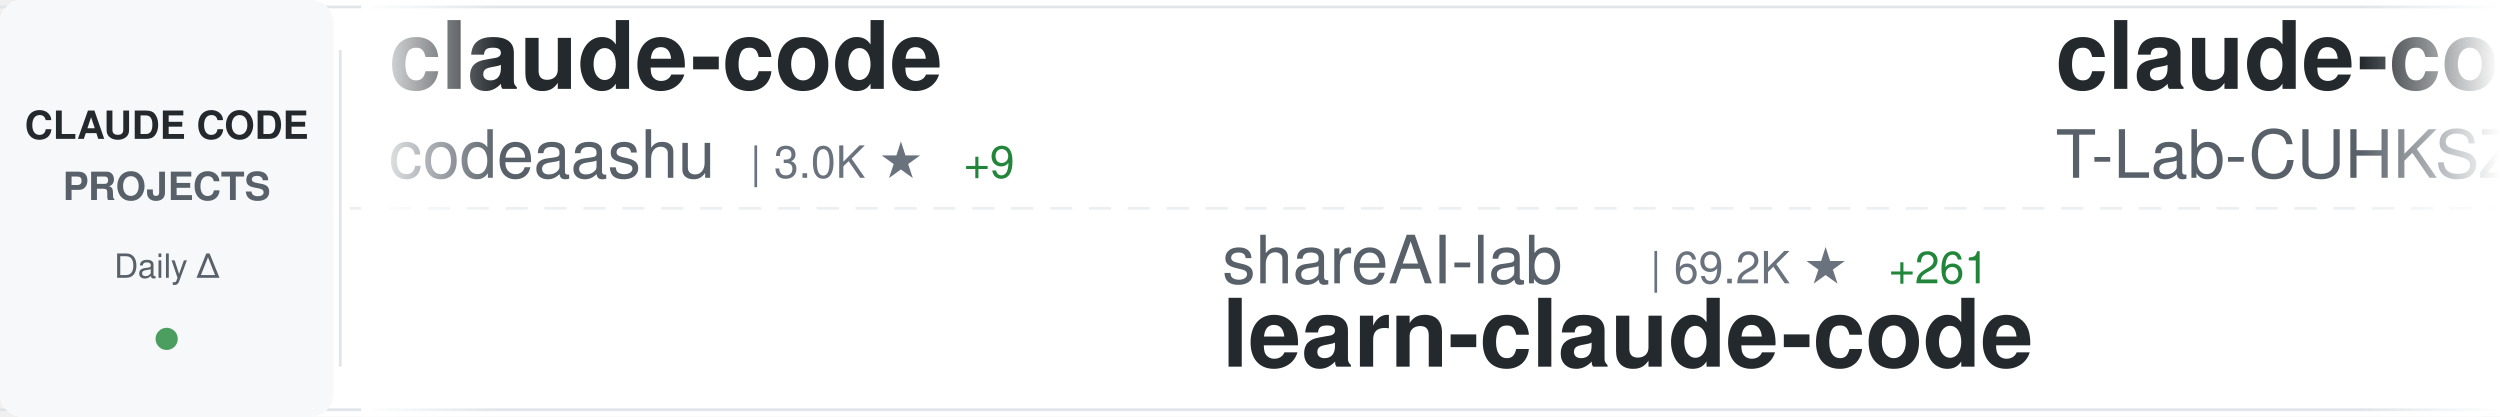
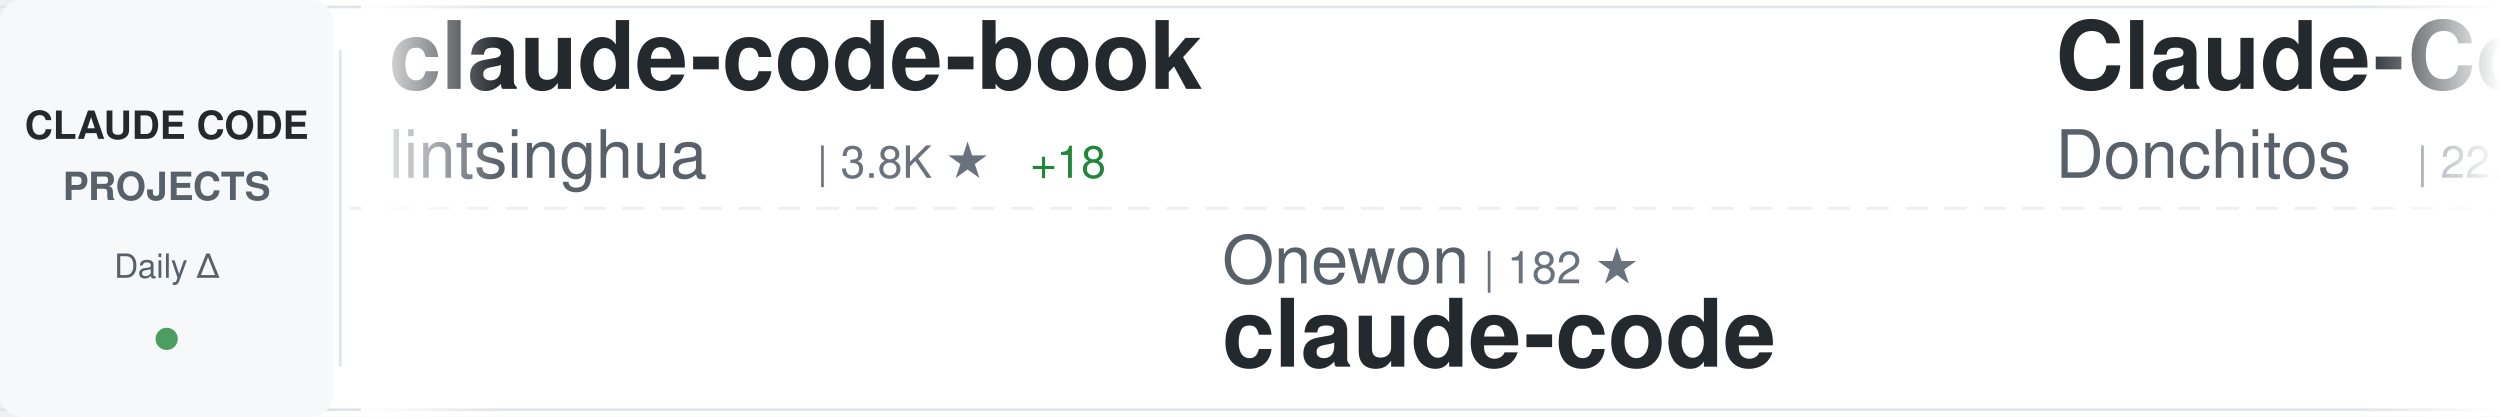
<svg xmlns="http://www.w3.org/2000/svg" width="900" height="150">
  <defs>
    <linearGradient id="awesomeLeftFade" x1="0%" y1="0%" x2="100%" y2="0%">
      <stop offset="0%" style="stop-color:#ffffff;stop-opacity:1" />
      <stop offset="100%" style="stop-color:#ffffff;stop-opacity:0" />
    </linearGradient>
    <linearGradient id="awesomeRightFade" x1="0%" y1="0%" x2="100%" y2="0%">
      <stop offset="0%" style="stop-color:#ffffff;stop-opacity:0" />
      <stop offset="100%" style="stop-color:#ffffff;stop-opacity:1" />
    </linearGradient>
  </defs>
  <rect width="900" height="150" fill="#ffffff" rx="8" />
  <rect x="0" y="2" width="900" height="1" fill="#e1e4e8" />
  <rect x="0" y="147" width="900" height="1" fill="#e1e4e8" />
  <line x1="0" y1="75" x2="900" y2="75" stroke="#e1e4e8" stroke-width="1" stroke-dasharray="8 6" opacity="0.6" />
  <rect x="0" y="0" width="120" height="150" fill="#f6f8fa" rx="8" />
  <text x="60" y="50" font-family="-apple-system, BlinkMacSystemFont, 'Segoe UI', Helvetica, Arial, sans-serif" font-size="14" font-weight="600" fill="#24292e" text-anchor="middle">CLAUDE CODE</text>
  <text x="60" y="72" font-family="-apple-system, BlinkMacSystemFont, 'Segoe UI', Helvetica, Arial, sans-serif" font-size="14" font-weight="600" fill="#586069" text-anchor="middle">PROJECTS</text>
  <text x="60" y="100" font-family="-apple-system, BlinkMacSystemFont, 'Segoe UI', Helvetica, Arial, sans-serif" font-size="12" font-weight="500" fill="#586069" text-anchor="middle">Daily Δ</text>
  <circle cx="60" cy="122" r="4" fill="#22863a" opacity="0.8" />
  <rect x="122" y="18" width="1" height="114" fill="#e1e4e8" />
  <clipPath id="awesomeTickerClip">
    <rect x="130" y="0" width="770" height="150" />
  </clipPath>
  <g clip-path="url(#awesomeTickerClip)">
    <g id="awesomeTickerItems">
      <animateTransform attributeName="transform" attributeType="XML" type="translate" from="0 0" to="-3000 0" dur="54s" repeatCount="indefinite" />
      <g transform="translate(0, 0)">
-         <text x="140" y="32" font-family="-apple-system, BlinkMacSystemFont, 'Segoe UI', Helvetica, Arial, sans-serif" font-size="34" font-weight="600" fill="#24292e">claude-code</text>
-         <text x="140" y="64" font-family="-apple-system, BlinkMacSystemFont, 'Segoe UI', Helvetica, Arial, sans-serif" font-size="24" font-weight="400" fill="#586069">codeaashu</text>
-         <text x="270" y="64" font-family="-apple-system, BlinkMacSystemFont, 'Segoe UI', Helvetica, Arial, sans-serif" font-size="16" font-weight="500" fill="#6a737d">| 3.0K ★</text>
-         <text x="347" y="64" font-family="-apple-system, BlinkMacSystemFont, 'Segoe UI', Helvetica, Arial, sans-serif" font-size="16" font-weight="500" fill="#22863a"> +9</text>
+         <text x="140" y="32" font-family="-apple-system, BlinkMacSystemFont, 'Segoe UI', Helvetica, Arial, sans-serif" font-size="34" font-weight="600" fill="#24292e">claude-code-book</text>
+         <text x="140" y="64" font-family="-apple-system, BlinkMacSystemFont, 'Segoe UI', Helvetica, Arial, sans-serif" font-size="24" font-weight="400" fill="#586069">lintsinghua</text>
+         <text x="294" y="64" font-family="-apple-system, BlinkMacSystemFont, 'Segoe UI', Helvetica, Arial, sans-serif" font-size="16" font-weight="500" fill="#6a737d">| 3.8K ★</text>
+         <text x="371" y="64" font-family="-apple-system, BlinkMacSystemFont, 'Segoe UI', Helvetica, Arial, sans-serif" font-size="16" font-weight="500" fill="#22863a"> +18</text>
      </g>
      <g transform="translate(300, 0)">
-         <text x="140" y="102" font-family="-apple-system, BlinkMacSystemFont, 'Segoe UI', Helvetica, Arial, sans-serif" font-size="24" font-weight="400" fill="#586069">shareAI-lab</text>
-         <text x="294" y="102" font-family="-apple-system, BlinkMacSystemFont, 'Segoe UI', Helvetica, Arial, sans-serif" font-size="16" font-weight="500" fill="#6a737d">| 69.2K ★</text>
-         <text x="380" y="102" font-family="-apple-system, BlinkMacSystemFont, 'Segoe UI', Helvetica, Arial, sans-serif" font-size="16" font-weight="500" fill="#22863a"> +261</text>
-         <text x="140" y="132" font-family="-apple-system, BlinkMacSystemFont, 'Segoe UI', Helvetica, Arial, sans-serif" font-size="34" font-weight="600" fill="#24292e">learn-claude-code</text>
+         <text x="140" y="102" font-family="-apple-system, BlinkMacSystemFont, 'Segoe UI', Helvetica, Arial, sans-serif" font-size="24" font-weight="400" fill="#586069">Onewon</text>
+         <text x="234" y="102" font-family="-apple-system, BlinkMacSystemFont, 'Segoe UI', Helvetica, Arial, sans-serif" font-size="16" font-weight="500" fill="#6a737d">| 182 ★</text>
+         <text x="140" y="132" font-family="-apple-system, BlinkMacSystemFont, 'Segoe UI', Helvetica, Arial, sans-serif" font-size="34" font-weight="600" fill="#24292e">claude-code</text>
      </g>
      <g transform="translate(600, 0)">
-         <text x="140" y="32" font-family="-apple-system, BlinkMacSystemFont, 'Segoe UI', Helvetica, Arial, sans-serif" font-size="34" font-weight="600" fill="#24292e">claude-code</text>
-         <text x="140" y="64" font-family="-apple-system, BlinkMacSystemFont, 'Segoe UI', Helvetica, Arial, sans-serif" font-size="24" font-weight="400" fill="#586069">T-Lab-CUHKSZ</text>
-         <text x="306" y="64" font-family="-apple-system, BlinkMacSystemFont, 'Segoe UI', Helvetica, Arial, sans-serif" font-size="16" font-weight="500" fill="#6a737d">| 321 ★</text>
+         <text x="140" y="32" font-family="-apple-system, BlinkMacSystemFont, 'Segoe UI', Helvetica, Arial, sans-serif" font-size="34" font-weight="600" fill="#24292e">Claude-Code-Game-Studios</text>
+         <text x="140" y="64" font-family="-apple-system, BlinkMacSystemFont, 'Segoe UI', Helvetica, Arial, sans-serif" font-size="24" font-weight="400" fill="#586069">Donchitos</text>
+         <text x="270" y="64" font-family="-apple-system, BlinkMacSystemFont, 'Segoe UI', Helvetica, Arial, sans-serif" font-size="16" font-weight="500" fill="#6a737d">| 22.5K ★</text>
+         <text x="356" y="64" font-family="-apple-system, BlinkMacSystemFont, 'Segoe UI', Helvetica, Arial, sans-serif" font-size="16" font-weight="500" fill="#22863a"> +37</text>
      </g>
      <g transform="translate(900, 0)">
-         <text x="140" y="102" font-family="-apple-system, BlinkMacSystemFont, 'Segoe UI', Helvetica, Arial, sans-serif" font-size="24" font-weight="400" fill="#586069">multica-ai</text>
-         <text x="282" y="102" font-family="-apple-system, BlinkMacSystemFont, 'Segoe UI', Helvetica, Arial, sans-serif" font-size="16" font-weight="500" fill="#6a737d">| 185.1K ★</text>
-         <text x="377" y="102" font-family="-apple-system, BlinkMacSystemFont, 'Segoe UI', Helvetica, Arial, sans-serif" font-size="16" font-weight="500" fill="#22863a"> +580</text>
-         <text x="140" y="132" font-family="-apple-system, BlinkMacSystemFont, 'Segoe UI', Helvetica, Arial, sans-serif" font-size="34" font-weight="600" fill="#24292e">andrej-karpathy-skills</text>
+         <text x="140" y="102" font-family="-apple-system, BlinkMacSystemFont, 'Segoe UI', Helvetica, Arial, sans-serif" font-size="24" font-weight="400" fill="#586069">catlog22</text>
+         <text x="258" y="102" font-family="-apple-system, BlinkMacSystemFont, 'Segoe UI', Helvetica, Arial, sans-serif" font-size="16" font-weight="500" fill="#6a737d">| 2.1K ★</text>
+         <text x="335" y="102" font-family="-apple-system, BlinkMacSystemFont, 'Segoe UI', Helvetica, Arial, sans-serif" font-size="16" font-weight="500" fill="#22863a"> +2</text>
+         <text x="140" y="132" font-family="-apple-system, BlinkMacSystemFont, 'Segoe UI', Helvetica, Arial, sans-serif" font-size="34" font-weight="600" fill="#24292e">Claude-Code-Workflow</text>
      </g>
      <g transform="translate(1200, 0)">
-         <text x="140" y="32" font-family="-apple-system, BlinkMacSystemFont, 'Segoe UI', Helvetica, Arial, sans-serif" font-size="34" font-weight="600" fill="#24292e">claude-code</text>
-         <text x="140" y="64" font-family="-apple-system, BlinkMacSystemFont, 'Segoe UI', Helvetica, Arial, sans-serif" font-size="24" font-weight="400" fill="#586069">tanbiralam</text>
-         <text x="282" y="64" font-family="-apple-system, BlinkMacSystemFont, 'Segoe UI', Helvetica, Arial, sans-serif" font-size="16" font-weight="500" fill="#6a737d">| 2.0K ★</text>
-         <text x="359" y="64" font-family="-apple-system, BlinkMacSystemFont, 'Segoe UI', Helvetica, Arial, sans-serif" font-size="16" font-weight="500" fill="#22863a"> +9</text>
+         <text x="140" y="32" font-family="-apple-system, BlinkMacSystemFont, 'Segoe UI', Helvetica, Arial, sans-serif" font-size="34" font-weight="600" fill="#24292e">claude-code-showcase</text>
+         <text x="140" y="64" font-family="-apple-system, BlinkMacSystemFont, 'Segoe UI', Helvetica, Arial, sans-serif" font-size="24" font-weight="400" fill="#586069">ChrisWiles</text>
+         <text x="282" y="64" font-family="-apple-system, BlinkMacSystemFont, 'Segoe UI', Helvetica, Arial, sans-serif" font-size="16" font-weight="500" fill="#6a737d">| 6.0K ★</text>
      </g>
      <g transform="translate(1500, 0)">
-         <text x="140" y="102" font-family="-apple-system, BlinkMacSystemFont, 'Segoe UI', Helvetica, Arial, sans-serif" font-size="24" font-weight="400" fill="#586069">edmund-io</text>
-         <text x="270" y="102" font-family="-apple-system, BlinkMacSystemFont, 'Segoe UI', Helvetica, Arial, sans-serif" font-size="16" font-weight="500" fill="#6a737d">| 1.5K ★</text>
-         <text x="140" y="132" font-family="-apple-system, BlinkMacSystemFont, 'Segoe UI', Helvetica, Arial, sans-serif" font-size="34" font-weight="600" fill="#24292e">edmunds-claude-code</text>
+         <text x="140" y="102" font-family="-apple-system, BlinkMacSystemFont, 'Segoe UI', Helvetica, Arial, sans-serif" font-size="24" font-weight="400" fill="#586069">codeaashu</text>
+         <text x="270" y="102" font-family="-apple-system, BlinkMacSystemFont, 'Segoe UI', Helvetica, Arial, sans-serif" font-size="16" font-weight="500" fill="#6a737d">| 3.0K ★</text>
+         <text x="347" y="102" font-family="-apple-system, BlinkMacSystemFont, 'Segoe UI', Helvetica, Arial, sans-serif" font-size="16" font-weight="500" fill="#22863a"> +10</text>
+         <text x="140" y="132" font-family="-apple-system, BlinkMacSystemFont, 'Segoe UI', Helvetica, Arial, sans-serif" font-size="34" font-weight="600" fill="#24292e">claude-code</text>
      </g>
      <g transform="translate(1800, 0)">
-         <text x="140" y="32" font-family="-apple-system, BlinkMacSystemFont, 'Segoe UI', Helvetica, Arial, sans-serif" font-size="34" font-weight="600" fill="#24292e">claude-code-plugins-plus...</text>
-         <text x="140" y="64" font-family="-apple-system, BlinkMacSystemFont, 'Segoe UI', Helvetica, Arial, sans-serif" font-size="24" font-weight="400" fill="#586069">jeremylongshore</text>
-         <text x="342" y="64" font-family="-apple-system, BlinkMacSystemFont, 'Segoe UI', Helvetica, Arial, sans-serif" font-size="16" font-weight="500" fill="#6a737d">| 2.5K ★</text>
-         <text x="419" y="64" font-family="-apple-system, BlinkMacSystemFont, 'Segoe UI', Helvetica, Arial, sans-serif" font-size="16" font-weight="500" fill="#22863a"> +4</text>
+         <text x="140" y="32" font-family="-apple-system, BlinkMacSystemFont, 'Segoe UI', Helvetica, Arial, sans-serif" font-size="34" font-weight="600" fill="#24292e">claude-code-video-toolki...</text>
+         <text x="140" y="64" font-family="-apple-system, BlinkMacSystemFont, 'Segoe UI', Helvetica, Arial, sans-serif" font-size="24" font-weight="400" fill="#586069">digitalsamba</text>
+         <text x="306" y="64" font-family="-apple-system, BlinkMacSystemFont, 'Segoe UI', Helvetica, Arial, sans-serif" font-size="16" font-weight="500" fill="#6a737d">| 1.6K ★</text>
+         <text x="383" y="64" font-family="-apple-system, BlinkMacSystemFont, 'Segoe UI', Helvetica, Arial, sans-serif" font-size="16" font-weight="500" fill="#22863a"> +5</text>
      </g>
      <g transform="translate(2100, 0)">
-         <text x="140" y="102" font-family="-apple-system, BlinkMacSystemFont, 'Segoe UI', Helvetica, Arial, sans-serif" font-size="24" font-weight="400" fill="#586069">diet103</text>
-         <text x="246" y="102" font-family="-apple-system, BlinkMacSystemFont, 'Segoe UI', Helvetica, Arial, sans-serif" font-size="16" font-weight="500" fill="#6a737d">| 9.7K ★</text>
-         <text x="323" y="102" font-family="-apple-system, BlinkMacSystemFont, 'Segoe UI', Helvetica, Arial, sans-serif" font-size="16" font-weight="500" fill="#22863a"> +4</text>
-         <text x="140" y="132" font-family="-apple-system, BlinkMacSystemFont, 'Segoe UI', Helvetica, Arial, sans-serif" font-size="34" font-weight="600" fill="#24292e">claude-code-infrastructu...</text>
+         <text x="140" y="102" font-family="-apple-system, BlinkMacSystemFont, 'Segoe UI', Helvetica, Arial, sans-serif" font-size="24" font-weight="400" fill="#586069">davila7</text>
+         <text x="246" y="102" font-family="-apple-system, BlinkMacSystemFont, 'Segoe UI', Helvetica, Arial, sans-serif" font-size="16" font-weight="500" fill="#6a737d">| 28.4K ★</text>
+         <text x="332" y="102" font-family="-apple-system, BlinkMacSystemFont, 'Segoe UI', Helvetica, Arial, sans-serif" font-size="16" font-weight="500" fill="#22863a"> +24</text>
+         <text x="140" y="132" font-family="-apple-system, BlinkMacSystemFont, 'Segoe UI', Helvetica, Arial, sans-serif" font-size="34" font-weight="600" fill="#24292e">claude-code-templates</text>
      </g>
      <g transform="translate(2400, 0)">
-         <text x="140" y="32" font-family="-apple-system, BlinkMacSystemFont, 'Segoe UI', Helvetica, Arial, sans-serif" font-size="34" font-weight="600" fill="#24292e">claude-code-best-practic...</text>
-         <text x="140" y="64" font-family="-apple-system, BlinkMacSystemFont, 'Segoe UI', Helvetica, Arial, sans-serif" font-size="24" font-weight="400" fill="#586069">shanraisshan</text>
-         <text x="306" y="64" font-family="-apple-system, BlinkMacSystemFont, 'Segoe UI', Helvetica, Arial, sans-serif" font-size="16" font-weight="500" fill="#6a737d">| 61.7K ★</text>
-         <text x="392" y="64" font-family="-apple-system, BlinkMacSystemFont, 'Segoe UI', Helvetica, Arial, sans-serif" font-size="16" font-weight="500" fill="#22863a"> +109</text>
+         <text x="140" y="32" font-family="-apple-system, BlinkMacSystemFont, 'Segoe UI', Helvetica, Arial, sans-serif" font-size="34" font-weight="600" fill="#24292e">claude-code</text>
+         <text x="140" y="64" font-family="-apple-system, BlinkMacSystemFont, 'Segoe UI', Helvetica, Arial, sans-serif" font-size="24" font-weight="400" fill="#586069">jarmuine</text>
+         <text x="258" y="64" font-family="-apple-system, BlinkMacSystemFont, 'Segoe UI', Helvetica, Arial, sans-serif" font-size="16" font-weight="500" fill="#6a737d">| 2.2K ★</text>
+         <text x="335" y="64" font-family="-apple-system, BlinkMacSystemFont, 'Segoe UI', Helvetica, Arial, sans-serif" font-size="16" font-weight="500" fill="#22863a"> +2</text>
      </g>
      <g transform="translate(2700, 0)">
-         <text x="140" y="102" font-family="-apple-system, BlinkMacSystemFont, 'Segoe UI', Helvetica, Arial, sans-serif" font-size="24" font-weight="400" fill="#586069">carlvellotti</text>
-         <text x="306" y="102" font-family="-apple-system, BlinkMacSystemFont, 'Segoe UI', Helvetica, Arial, sans-serif" font-size="16" font-weight="500" fill="#6a737d">| 2.1K ★</text>
-         <text x="383" y="102" font-family="-apple-system, BlinkMacSystemFont, 'Segoe UI', Helvetica, Arial, sans-serif" font-size="16" font-weight="500" fill="#22863a"> +2</text>
-         <text x="140" y="132" font-family="-apple-system, BlinkMacSystemFont, 'Segoe UI', Helvetica, Arial, sans-serif" font-size="34" font-weight="600" fill="#24292e">claude-code-pm-course</text>
+         <text x="140" y="102" font-family="-apple-system, BlinkMacSystemFont, 'Segoe UI', Helvetica, Arial, sans-serif" font-size="24" font-weight="400" fill="#586069">luongnv89</text>
+         <text x="270" y="102" font-family="-apple-system, BlinkMacSystemFont, 'Segoe UI', Helvetica, Arial, sans-serif" font-size="16" font-weight="500" fill="#6a737d">| 39.0K ★</text>
+         <text x="356" y="102" font-family="-apple-system, BlinkMacSystemFont, 'Segoe UI', Helvetica, Arial, sans-serif" font-size="16" font-weight="500" fill="#22863a"> +92</text>
+         <text x="140" y="132" font-family="-apple-system, BlinkMacSystemFont, 'Segoe UI', Helvetica, Arial, sans-serif" font-size="34" font-weight="600" fill="#24292e">claude-howto</text>
      </g>
      <g transform="translate(3000, 0)">
-         <text x="140" y="32" font-family="-apple-system, BlinkMacSystemFont, 'Segoe UI', Helvetica, Arial, sans-serif" font-size="34" font-weight="600" fill="#24292e">claude-code</text>
-         <text x="140" y="64" font-family="-apple-system, BlinkMacSystemFont, 'Segoe UI', Helvetica, Arial, sans-serif" font-size="24" font-weight="400" fill="#586069">codeaashu</text>
-         <text x="270" y="64" font-family="-apple-system, BlinkMacSystemFont, 'Segoe UI', Helvetica, Arial, sans-serif" font-size="16" font-weight="500" fill="#6a737d">| 3.0K ★</text>
-         <text x="347" y="64" font-family="-apple-system, BlinkMacSystemFont, 'Segoe UI', Helvetica, Arial, sans-serif" font-size="16" font-weight="500" fill="#22863a"> +9</text>
+         <text x="140" y="32" font-family="-apple-system, BlinkMacSystemFont, 'Segoe UI', Helvetica, Arial, sans-serif" font-size="34" font-weight="600" fill="#24292e">claude-code-book</text>
+         <text x="140" y="64" font-family="-apple-system, BlinkMacSystemFont, 'Segoe UI', Helvetica, Arial, sans-serif" font-size="24" font-weight="400" fill="#586069">lintsinghua</text>
+         <text x="294" y="64" font-family="-apple-system, BlinkMacSystemFont, 'Segoe UI', Helvetica, Arial, sans-serif" font-size="16" font-weight="500" fill="#6a737d">| 3.8K ★</text>
+         <text x="371" y="64" font-family="-apple-system, BlinkMacSystemFont, 'Segoe UI', Helvetica, Arial, sans-serif" font-size="16" font-weight="500" fill="#22863a"> +18</text>
      </g>
      <g transform="translate(3300, 0)">
-         <text x="140" y="102" font-family="-apple-system, BlinkMacSystemFont, 'Segoe UI', Helvetica, Arial, sans-serif" font-size="24" font-weight="400" fill="#586069">shareAI-lab</text>
-         <text x="294" y="102" font-family="-apple-system, BlinkMacSystemFont, 'Segoe UI', Helvetica, Arial, sans-serif" font-size="16" font-weight="500" fill="#6a737d">| 69.2K ★</text>
-         <text x="380" y="102" font-family="-apple-system, BlinkMacSystemFont, 'Segoe UI', Helvetica, Arial, sans-serif" font-size="16" font-weight="500" fill="#22863a"> +261</text>
-         <text x="140" y="132" font-family="-apple-system, BlinkMacSystemFont, 'Segoe UI', Helvetica, Arial, sans-serif" font-size="34" font-weight="600" fill="#24292e">learn-claude-code</text>
+         <text x="140" y="102" font-family="-apple-system, BlinkMacSystemFont, 'Segoe UI', Helvetica, Arial, sans-serif" font-size="24" font-weight="400" fill="#586069">Onewon</text>
+         <text x="234" y="102" font-family="-apple-system, BlinkMacSystemFont, 'Segoe UI', Helvetica, Arial, sans-serif" font-size="16" font-weight="500" fill="#6a737d">| 182 ★</text>
+         <text x="140" y="132" font-family="-apple-system, BlinkMacSystemFont, 'Segoe UI', Helvetica, Arial, sans-serif" font-size="34" font-weight="600" fill="#24292e">claude-code</text>
      </g>
      <g transform="translate(3600, 0)">
-         <text x="140" y="32" font-family="-apple-system, BlinkMacSystemFont, 'Segoe UI', Helvetica, Arial, sans-serif" font-size="34" font-weight="600" fill="#24292e">claude-code</text>
-         <text x="140" y="64" font-family="-apple-system, BlinkMacSystemFont, 'Segoe UI', Helvetica, Arial, sans-serif" font-size="24" font-weight="400" fill="#586069">T-Lab-CUHKSZ</text>
-         <text x="306" y="64" font-family="-apple-system, BlinkMacSystemFont, 'Segoe UI', Helvetica, Arial, sans-serif" font-size="16" font-weight="500" fill="#6a737d">| 321 ★</text>
+         <text x="140" y="32" font-family="-apple-system, BlinkMacSystemFont, 'Segoe UI', Helvetica, Arial, sans-serif" font-size="34" font-weight="600" fill="#24292e">Claude-Code-Game-Studios</text>
+         <text x="140" y="64" font-family="-apple-system, BlinkMacSystemFont, 'Segoe UI', Helvetica, Arial, sans-serif" font-size="24" font-weight="400" fill="#586069">Donchitos</text>
+         <text x="270" y="64" font-family="-apple-system, BlinkMacSystemFont, 'Segoe UI', Helvetica, Arial, sans-serif" font-size="16" font-weight="500" fill="#6a737d">| 22.5K ★</text>
+         <text x="356" y="64" font-family="-apple-system, BlinkMacSystemFont, 'Segoe UI', Helvetica, Arial, sans-serif" font-size="16" font-weight="500" fill="#22863a"> +37</text>
      </g>
      <g transform="translate(3900, 0)">
-         <text x="140" y="102" font-family="-apple-system, BlinkMacSystemFont, 'Segoe UI', Helvetica, Arial, sans-serif" font-size="24" font-weight="400" fill="#586069">multica-ai</text>
-         <text x="282" y="102" font-family="-apple-system, BlinkMacSystemFont, 'Segoe UI', Helvetica, Arial, sans-serif" font-size="16" font-weight="500" fill="#6a737d">| 185.1K ★</text>
-         <text x="377" y="102" font-family="-apple-system, BlinkMacSystemFont, 'Segoe UI', Helvetica, Arial, sans-serif" font-size="16" font-weight="500" fill="#22863a"> +580</text>
-         <text x="140" y="132" font-family="-apple-system, BlinkMacSystemFont, 'Segoe UI', Helvetica, Arial, sans-serif" font-size="34" font-weight="600" fill="#24292e">andrej-karpathy-skills</text>
+         <text x="140" y="102" font-family="-apple-system, BlinkMacSystemFont, 'Segoe UI', Helvetica, Arial, sans-serif" font-size="24" font-weight="400" fill="#586069">catlog22</text>
+         <text x="258" y="102" font-family="-apple-system, BlinkMacSystemFont, 'Segoe UI', Helvetica, Arial, sans-serif" font-size="16" font-weight="500" fill="#6a737d">| 2.1K ★</text>
+         <text x="335" y="102" font-family="-apple-system, BlinkMacSystemFont, 'Segoe UI', Helvetica, Arial, sans-serif" font-size="16" font-weight="500" fill="#22863a"> +2</text>
+         <text x="140" y="132" font-family="-apple-system, BlinkMacSystemFont, 'Segoe UI', Helvetica, Arial, sans-serif" font-size="34" font-weight="600" fill="#24292e">Claude-Code-Workflow</text>
      </g>
    </g>
  </g>
  <rect x="130" y="0" width="50" height="150" fill="url(#awesomeLeftFade)" />
  <rect x="850" y="0" width="50" height="150" fill="url(#awesomeRightFade)" />
</svg>
